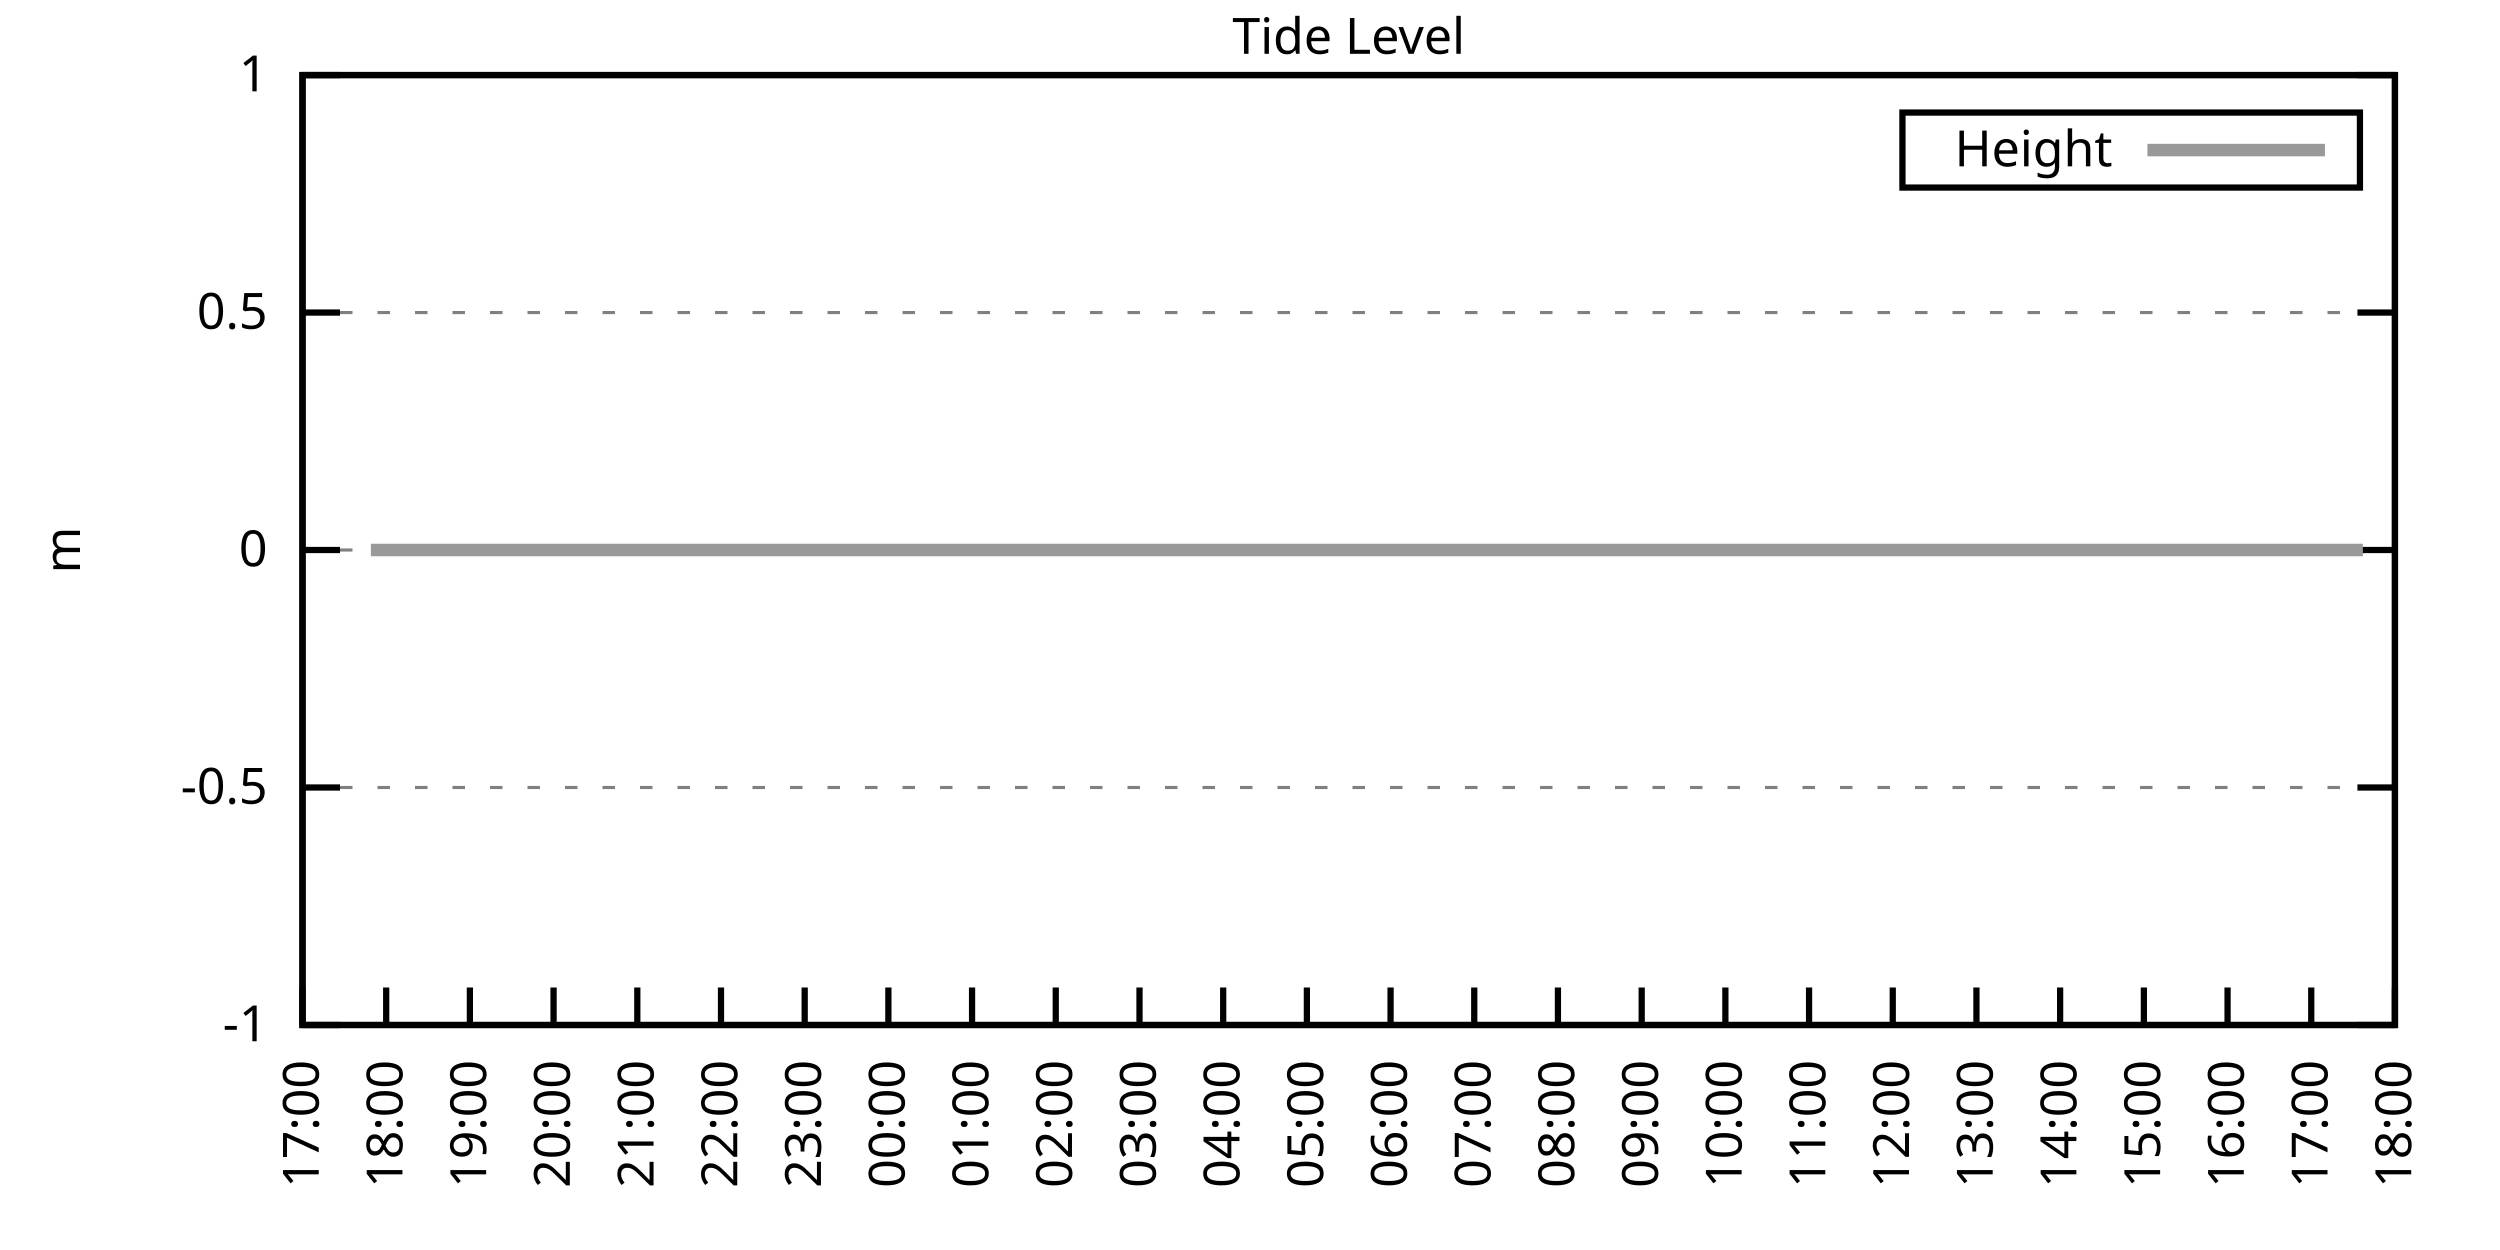
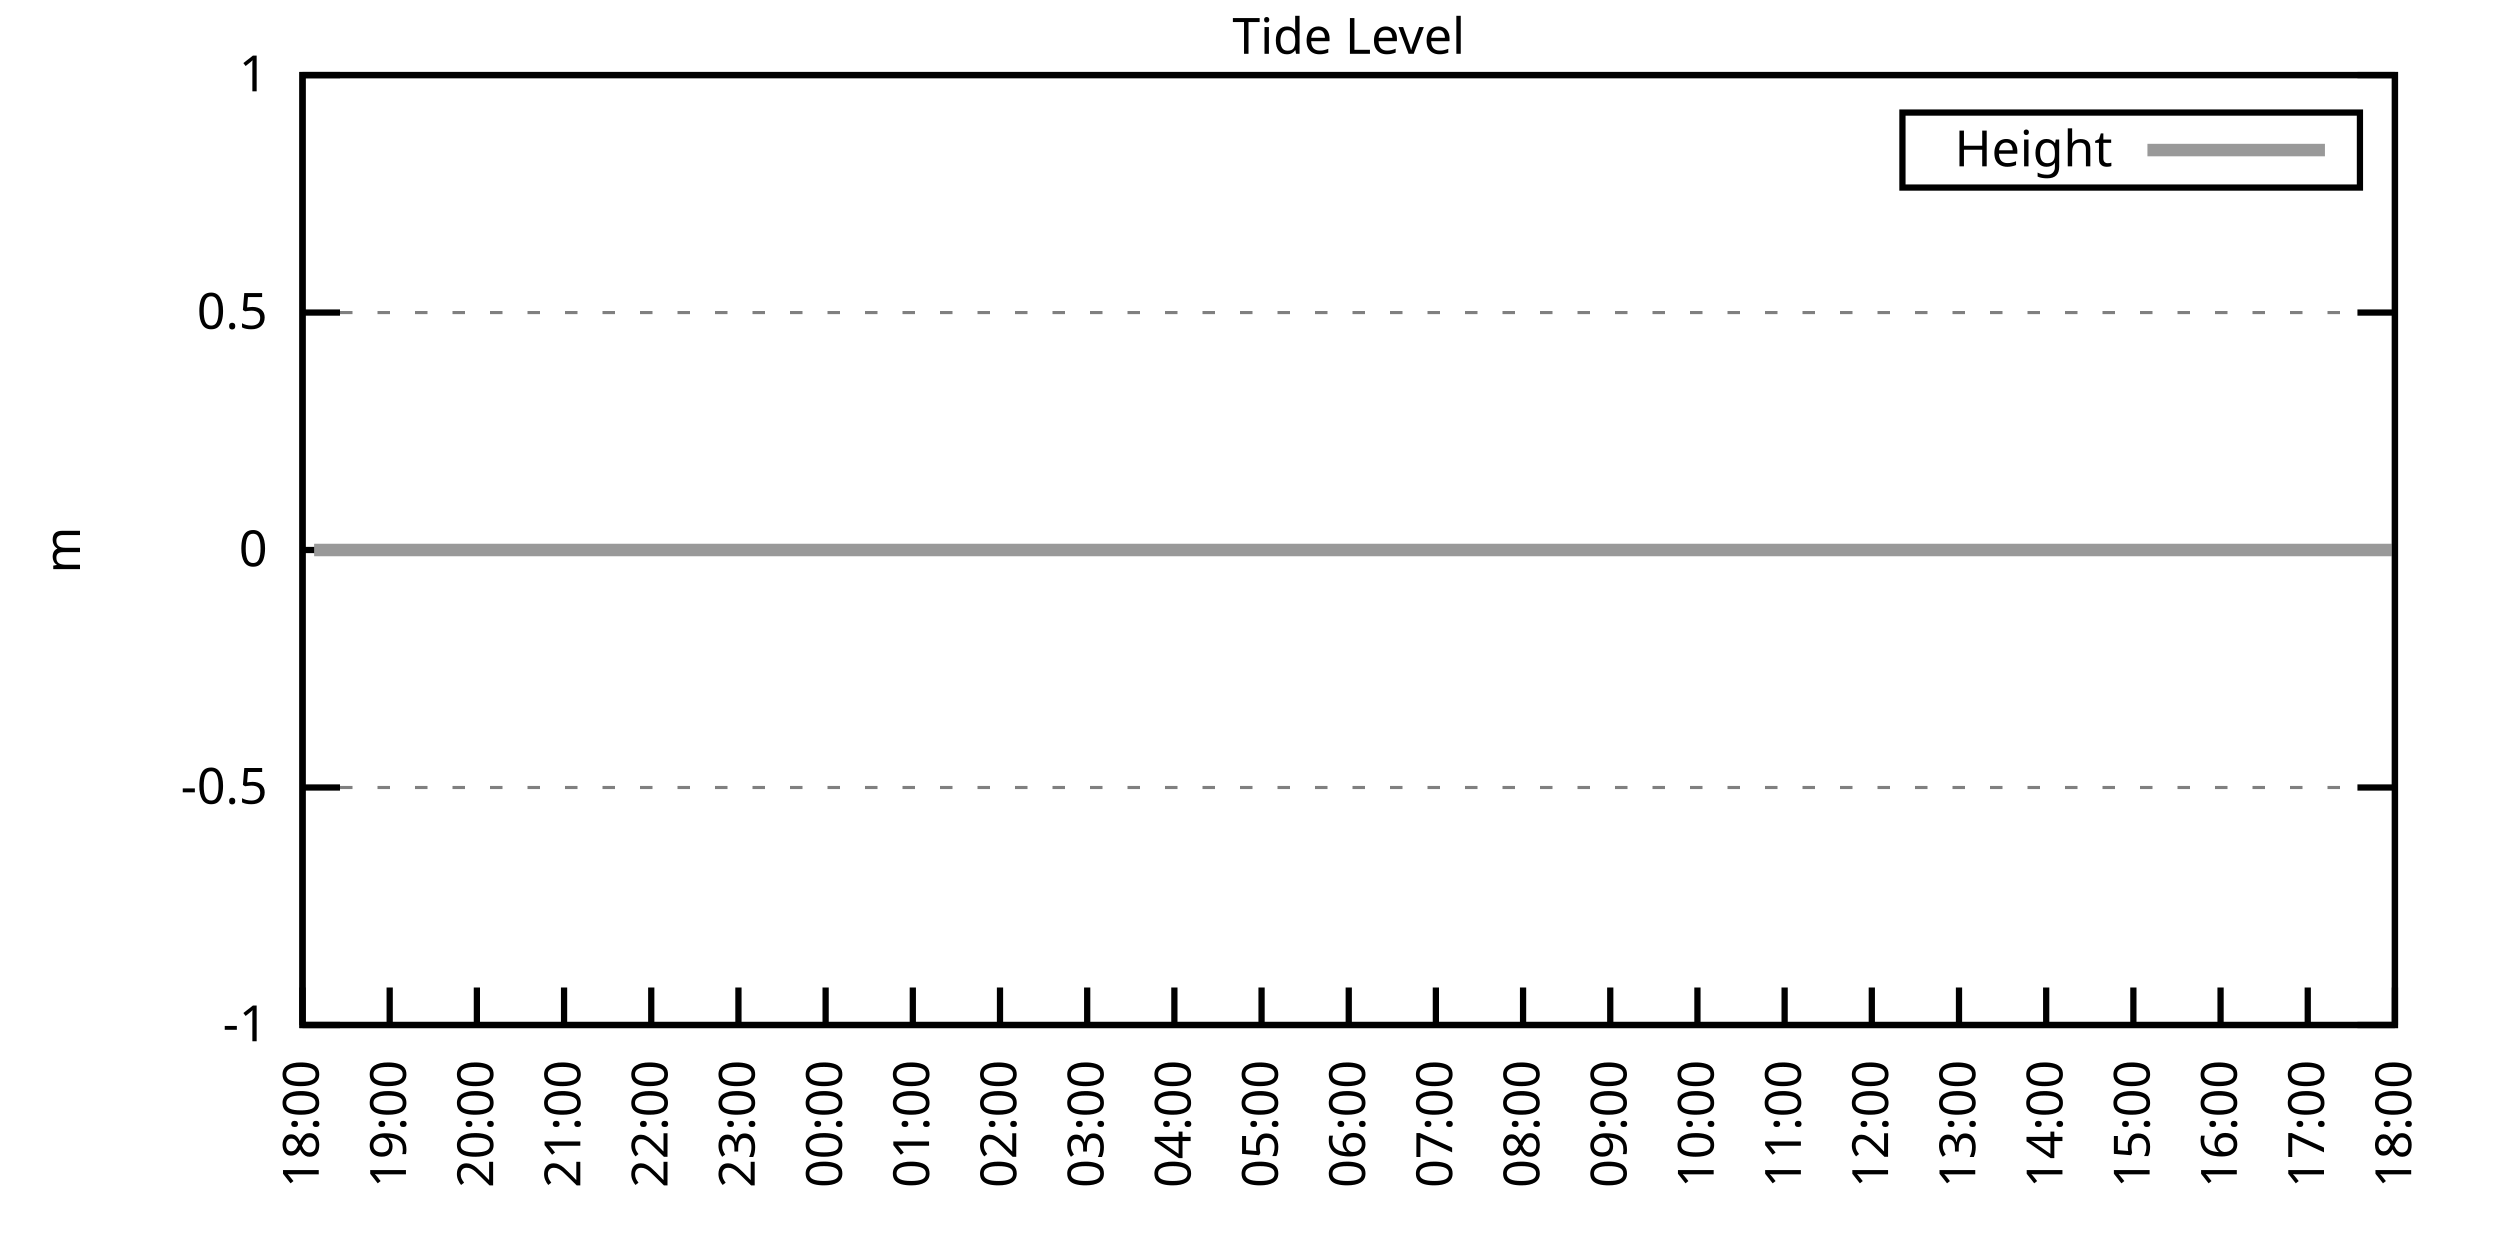
<svg xmlns="http://www.w3.org/2000/svg" xmlns:xlink="http://www.w3.org/1999/xlink" width="400" height="200" viewBox="0 0 400 200">
  <g id="gnuplot_canvas">
    <rect x="0" y="0" width="400" height="200" fill="none" />
    <defs>
      <circle id="gpDot" r="0.5" stroke-width="0.5" stroke="currentColor" />
      <path id="gpPt0" stroke-width="0.333" stroke="currentColor" d="M-1,0 h2 M0,-1 v2" />
      <path id="gpPt1" stroke-width="0.333" stroke="currentColor" d="M-1,-1 L1,1 M1,-1 L-1,1" />
      <path id="gpPt2" stroke-width="0.333" stroke="currentColor" d="M-1,0 L1,0 M0,-1 L0,1 M-1,-1 L1,1 M-1,1 L1,-1" />
      <rect id="gpPt3" stroke-width="0.333" stroke="currentColor" x="-1" y="-1" width="2" height="2" />
      <rect id="gpPt4" stroke-width="0.333" stroke="currentColor" fill="currentColor" x="-1" y="-1" width="2" height="2" />
      <circle id="gpPt5" stroke-width="0.333" stroke="currentColor" cx="0" cy="0" r="1" />
      <use xlink:href="#gpPt5" id="gpPt6" fill="currentColor" stroke="none" />
      <path id="gpPt7" stroke-width="0.333" stroke="currentColor" d="M0,-1.33 L-1.33,0.67 L1.33,0.67 z" />
      <use xlink:href="#gpPt7" id="gpPt8" fill="currentColor" stroke="none" />
      <use xlink:href="#gpPt7" id="gpPt9" stroke="currentColor" transform="rotate(180)" />
      <use xlink:href="#gpPt9" id="gpPt10" fill="currentColor" stroke="none" />
      <use xlink:href="#gpPt3" id="gpPt11" stroke="currentColor" transform="rotate(45)" />
      <use xlink:href="#gpPt11" id="gpPt12" fill="currentColor" stroke="none" />
      <path id="gpPt13" stroke-width="0.333" stroke="currentColor" d="M0,1.330 L1.265,0.411 L0.782,-1.067 L-0.782,-1.076 L-1.265,0.411 z" />
      <use xlink:href="#gpPt13" id="gpPt14" fill="currentColor" stroke="none" />
      <filter id="textbox" filterUnits="objectBoundingBox" x="0" y="0" height="1" width="1">
        <feFlood flood-color="white" flood-opacity="1" result="bgnd" />
        <feComposite in="SourceGraphic" in2="bgnd" operator="atop" />
      </filter>
      <filter id="greybox" filterUnits="objectBoundingBox" x="0" y="0" height="1" width="1">
        <feFlood flood-color="lightgrey" flood-opacity="1" result="grey" />
        <feComposite in="SourceGraphic" in2="grey" operator="atop" />
      </filter>
    </defs>
    <g fill="none" color="white" stroke="currentColor" stroke-width="1.00" stroke-linecap="butt" stroke-linejoin="miter">
</g>
    <g fill="none" color="black" stroke="currentColor" stroke-width="1.00" stroke-linecap="butt" stroke-linejoin="miter">
      <g stroke="none" shape-rendering="crispEdges">
        <polygon fill="rgb(255, 255, 255)" points="48.40,164.00 383.18,164.00 383.18,12.02 48.40,12.02 " />
      </g>
    </g>
    <g fill="none" color="black" stroke="currentColor" stroke-width="1.00" stroke-linecap="butt" stroke-linejoin="miter">
</g>
    <g fill="none" color="black" stroke="black" stroke-width="0.50" stroke-linecap="butt" stroke-linejoin="miter">
</g>
    <g fill="none" color="gray" stroke="currentColor" stroke-width="0.50" stroke-linecap="butt" stroke-linejoin="miter">
      <path stroke="gray" stroke-dasharray="2,4" class="gridline" d="M48.40,164.00 L383.19,164.00  " />
    </g>
    <g fill="none" color="gray" stroke="gray" stroke-width="1.00" stroke-linecap="butt" stroke-linejoin="miter">
</g>
    <g fill="none" color="black" stroke="currentColor" stroke-width="1.00" stroke-linecap="butt" stroke-linejoin="miter">
      <path stroke="black" d="M48.40,164.00 L54.40,164.00 M383.19,164.00 L377.19,164.00  " />
      <g transform="translate(42.80,166.60)" stroke="none" fill="black" font-family="Sans" font-size="8.00" text-anchor="end">
        <text>
          <tspan font-family="Sans">-1</tspan>
        </text>
      </g>
    </g>
    <g fill="none" color="black" stroke="currentColor" stroke-width="1.00" stroke-linecap="butt" stroke-linejoin="miter">
</g>
    <g fill="none" color="black" stroke="black" stroke-width="0.50" stroke-linecap="butt" stroke-linejoin="miter">
</g>
    <g fill="none" color="gray" stroke="currentColor" stroke-width="0.50" stroke-linecap="butt" stroke-linejoin="miter">
      <path stroke="gray" stroke-dasharray="2,4" class="gridline" d="M48.40,126.00 L383.19,126.00  " />
    </g>
    <g fill="none" color="gray" stroke="gray" stroke-width="1.00" stroke-linecap="butt" stroke-linejoin="miter">
</g>
    <g fill="none" color="black" stroke="currentColor" stroke-width="1.00" stroke-linecap="butt" stroke-linejoin="miter">
      <path stroke="black" d="M48.40,126.00 L54.40,126.00 M383.19,126.00 L377.19,126.00  " />
      <g transform="translate(42.80,128.60)" stroke="none" fill="black" font-family="Sans" font-size="8.00" text-anchor="end">
        <text>
          <tspan font-family="Sans">-0.5</tspan>
        </text>
      </g>
    </g>
    <g fill="none" color="black" stroke="currentColor" stroke-width="1.00" stroke-linecap="butt" stroke-linejoin="miter">
</g>
    <g fill="none" color="black" stroke="black" stroke-width="0.50" stroke-linecap="butt" stroke-linejoin="miter">
</g>
    <g fill="none" color="gray" stroke="currentColor" stroke-width="0.50" stroke-linecap="butt" stroke-linejoin="miter">
      <path stroke="gray" stroke-dasharray="2,4" class="gridline" d="M48.40,88.00 L383.19,88.00  " />
    </g>
    <g fill="none" color="gray" stroke="gray" stroke-width="1.00" stroke-linecap="butt" stroke-linejoin="miter">
</g>
    <g fill="none" color="black" stroke="currentColor" stroke-width="1.00" stroke-linecap="butt" stroke-linejoin="miter">
      <path stroke="black" d="M48.40,88.00 L54.40,88.00 M383.19,88.00 L377.19,88.00  " />
      <g transform="translate(42.80,90.60)" stroke="none" fill="black" font-family="Sans" font-size="8.00" text-anchor="end">
        <text>
          <tspan font-family="Sans"> 0</tspan>
        </text>
      </g>
    </g>
    <g fill="none" color="black" stroke="currentColor" stroke-width="1.00" stroke-linecap="butt" stroke-linejoin="miter">
</g>
    <g fill="none" color="black" stroke="black" stroke-width="0.50" stroke-linecap="butt" stroke-linejoin="miter">
</g>
    <g fill="none" color="gray" stroke="currentColor" stroke-width="0.50" stroke-linecap="butt" stroke-linejoin="miter">
      <path stroke="gray" stroke-dasharray="2,4" class="gridline" d="M48.40,50.01 L383.19,50.01  " />
    </g>
    <g fill="none" color="gray" stroke="gray" stroke-width="1.00" stroke-linecap="butt" stroke-linejoin="miter">
</g>
    <g fill="none" color="black" stroke="currentColor" stroke-width="1.00" stroke-linecap="butt" stroke-linejoin="miter">
      <path stroke="black" d="M48.40,50.01 L54.40,50.01 M383.19,50.01 L377.19,50.01  " />
      <g transform="translate(42.80,52.61)" stroke="none" fill="black" font-family="Sans" font-size="8.00" text-anchor="end">
        <text>
          <tspan font-family="Sans"> 0.5</tspan>
        </text>
      </g>
    </g>
    <g fill="none" color="black" stroke="currentColor" stroke-width="1.00" stroke-linecap="butt" stroke-linejoin="miter">
</g>
    <g fill="none" color="black" stroke="black" stroke-width="0.50" stroke-linecap="butt" stroke-linejoin="miter">
</g>
    <g fill="none" color="gray" stroke="currentColor" stroke-width="0.50" stroke-linecap="butt" stroke-linejoin="miter">
      <path stroke="gray" stroke-dasharray="2,4" class="gridline" d="M48.40,12.01 L383.19,12.01  " />
    </g>
    <g fill="none" color="gray" stroke="gray" stroke-width="1.00" stroke-linecap="butt" stroke-linejoin="miter">
</g>
    <g fill="none" color="black" stroke="currentColor" stroke-width="1.00" stroke-linecap="butt" stroke-linejoin="miter">
      <path stroke="black" d="M48.40,12.01 L54.40,12.01 M383.19,12.01 L377.19,12.01  " />
      <g transform="translate(42.80,14.61)" stroke="none" fill="black" font-family="Sans" font-size="8.00" text-anchor="end">
        <text>
          <tspan font-family="Sans"> 1</tspan>
        </text>
      </g>
    </g>
    <g fill="none" color="black" stroke="currentColor" stroke-width="1.00" stroke-linecap="butt" stroke-linejoin="miter">
      <path stroke="black" d="M48.40,164.00 L48.40,158.00  " />
      <g transform="translate(51.00,169.60) rotate(270.00)" stroke="none" fill="black" font-family="Sans" font-size="8.00" text-anchor="end">
        <text>
-           <tspan font-family="Sans">17:00</tspan>
-         </text>
-       </g>
-     </g>
-     <g fill="none" color="black" stroke="currentColor" stroke-width="1.00" stroke-linecap="butt" stroke-linejoin="miter">
-       <path stroke="black" d="M61.79,164.00 L61.79,158.00  " />
-       <g transform="translate(64.39,169.60) rotate(270.00)" stroke="none" fill="black" font-family="Sans" font-size="8.00" text-anchor="end">
-         <text>
          <tspan font-family="Sans">18:00</tspan>
        </text>
      </g>
    </g>
    <g fill="none" color="black" stroke="currentColor" stroke-width="1.00" stroke-linecap="butt" stroke-linejoin="miter">
-       <path stroke="black" d="M75.18,164.00 L75.18,158.00  " />
-       <g transform="translate(77.78,169.60) rotate(270.00)" stroke="none" fill="black" font-family="Sans" font-size="8.00" text-anchor="end">
+       <path stroke="black" d="M62.35,164.00 L62.35,158.00  " />
+       <g transform="translate(64.95,169.60) rotate(270.00)" stroke="none" fill="black" font-family="Sans" font-size="8.00" text-anchor="end">
        <text>
          <tspan font-family="Sans">19:00</tspan>
        </text>
      </g>
    </g>
    <g fill="none" color="black" stroke="currentColor" stroke-width="1.00" stroke-linecap="butt" stroke-linejoin="miter">
-       <path stroke="black" d="M88.57,164.00 L88.57,158.00  " />
-       <g transform="translate(91.17,169.60) rotate(270.00)" stroke="none" fill="black" font-family="Sans" font-size="8.00" text-anchor="end">
+       <path stroke="black" d="M76.30,164.00 L76.30,158.00  " />
+       <g transform="translate(78.90,169.60) rotate(270.00)" stroke="none" fill="black" font-family="Sans" font-size="8.00" text-anchor="end">
        <text>
          <tspan font-family="Sans">20:00</tspan>
        </text>
      </g>
    </g>
    <g fill="none" color="black" stroke="currentColor" stroke-width="1.00" stroke-linecap="butt" stroke-linejoin="miter">
-       <path stroke="black" d="M101.97,164.00 L101.97,158.00  " />
-       <g transform="translate(104.57,169.60) rotate(270.00)" stroke="none" fill="black" font-family="Sans" font-size="8.00" text-anchor="end">
+       <path stroke="black" d="M90.25,164.00 L90.25,158.00  " />
+       <g transform="translate(92.85,169.60) rotate(270.00)" stroke="none" fill="black" font-family="Sans" font-size="8.00" text-anchor="end">
        <text>
          <tspan font-family="Sans">21:00</tspan>
        </text>
      </g>
    </g>
    <g fill="none" color="black" stroke="currentColor" stroke-width="1.00" stroke-linecap="butt" stroke-linejoin="miter">
-       <path stroke="black" d="M115.36,164.00 L115.36,158.00  " />
-       <g transform="translate(117.96,169.60) rotate(270.00)" stroke="none" fill="black" font-family="Sans" font-size="8.00" text-anchor="end">
+       <path stroke="black" d="M104.20,164.00 L104.20,158.00  " />
+       <g transform="translate(106.80,169.60) rotate(270.00)" stroke="none" fill="black" font-family="Sans" font-size="8.00" text-anchor="end">
        <text>
          <tspan font-family="Sans">22:00</tspan>
        </text>
      </g>
    </g>
    <g fill="none" color="black" stroke="currentColor" stroke-width="1.00" stroke-linecap="butt" stroke-linejoin="miter">
-       <path stroke="black" d="M128.75,164.00 L128.75,158.00  " />
-       <g transform="translate(131.35,169.60) rotate(270.00)" stroke="none" fill="black" font-family="Sans" font-size="8.00" text-anchor="end">
+       <path stroke="black" d="M118.15,164.00 L118.15,158.00  " />
+       <g transform="translate(120.75,169.60) rotate(270.00)" stroke="none" fill="black" font-family="Sans" font-size="8.00" text-anchor="end">
        <text>
          <tspan font-family="Sans">23:00</tspan>
        </text>
      </g>
    </g>
    <g fill="none" color="black" stroke="currentColor" stroke-width="1.00" stroke-linecap="butt" stroke-linejoin="miter">
-       <path stroke="black" d="M142.14,164.00 L142.14,158.00  " />
-       <g transform="translate(144.74,169.60) rotate(270.00)" stroke="none" fill="black" font-family="Sans" font-size="8.00" text-anchor="end">
+       <path stroke="black" d="M132.10,164.00 L132.10,158.00  " />
+       <g transform="translate(134.70,169.60) rotate(270.00)" stroke="none" fill="black" font-family="Sans" font-size="8.00" text-anchor="end">
        <text>
          <tspan font-family="Sans">00:00</tspan>
        </text>
      </g>
    </g>
    <g fill="none" color="black" stroke="currentColor" stroke-width="1.00" stroke-linecap="butt" stroke-linejoin="miter">
-       <path stroke="black" d="M155.53,164.00 L155.53,158.00  " />
-       <g transform="translate(158.13,169.60) rotate(270.00)" stroke="none" fill="black" font-family="Sans" font-size="8.00" text-anchor="end">
+       <path stroke="black" d="M146.05,164.00 L146.05,158.00  " />
+       <g transform="translate(148.65,169.60) rotate(270.00)" stroke="none" fill="black" font-family="Sans" font-size="8.00" text-anchor="end">
        <text>
          <tspan font-family="Sans">01:00</tspan>
        </text>
      </g>
    </g>
    <g fill="none" color="black" stroke="currentColor" stroke-width="1.00" stroke-linecap="butt" stroke-linejoin="miter">
-       <path stroke="black" d="M168.92,164.00 L168.92,158.00  " />
-       <g transform="translate(171.52,169.60) rotate(270.00)" stroke="none" fill="black" font-family="Sans" font-size="8.00" text-anchor="end">
+       <path stroke="black" d="M160.00,164.00 L160.00,158.00  " />
+       <g transform="translate(162.60,169.60) rotate(270.00)" stroke="none" fill="black" font-family="Sans" font-size="8.00" text-anchor="end">
        <text>
          <tspan font-family="Sans">02:00</tspan>
        </text>
      </g>
    </g>
    <g fill="none" color="black" stroke="currentColor" stroke-width="1.00" stroke-linecap="butt" stroke-linejoin="miter">
-       <path stroke="black" d="M182.32,164.00 L182.32,158.00  " />
-       <g transform="translate(184.92,169.60) rotate(270.00)" stroke="none" fill="black" font-family="Sans" font-size="8.00" text-anchor="end">
+       <path stroke="black" d="M173.95,164.00 L173.95,158.00  " />
+       <g transform="translate(176.55,169.60) rotate(270.00)" stroke="none" fill="black" font-family="Sans" font-size="8.00" text-anchor="end">
        <text>
          <tspan font-family="Sans">03:00</tspan>
        </text>
      </g>
    </g>
    <g fill="none" color="black" stroke="currentColor" stroke-width="1.00" stroke-linecap="butt" stroke-linejoin="miter">
-       <path stroke="black" d="M195.71,164.00 L195.71,158.00  " />
-       <g transform="translate(198.31,169.60) rotate(270.00)" stroke="none" fill="black" font-family="Sans" font-size="8.00" text-anchor="end">
+       <path stroke="black" d="M187.90,164.00 L187.90,158.00  " />
+       <g transform="translate(190.50,169.60) rotate(270.00)" stroke="none" fill="black" font-family="Sans" font-size="8.00" text-anchor="end">
        <text>
          <tspan font-family="Sans">04:00</tspan>
        </text>
      </g>
    </g>
    <g fill="none" color="black" stroke="currentColor" stroke-width="1.00" stroke-linecap="butt" stroke-linejoin="miter">
-       <path stroke="black" d="M209.10,164.00 L209.10,158.00  " />
-       <g transform="translate(211.70,169.60) rotate(270.00)" stroke="none" fill="black" font-family="Sans" font-size="8.00" text-anchor="end">
+       <path stroke="black" d="M201.85,164.00 L201.85,158.00  " />
+       <g transform="translate(204.45,169.60) rotate(270.00)" stroke="none" fill="black" font-family="Sans" font-size="8.00" text-anchor="end">
        <text>
          <tspan font-family="Sans">05:00</tspan>
        </text>
      </g>
    </g>
    <g fill="none" color="black" stroke="currentColor" stroke-width="1.00" stroke-linecap="butt" stroke-linejoin="miter">
-       <path stroke="black" d="M222.49,164.00 L222.49,158.00  " />
-       <g transform="translate(225.09,169.60) rotate(270.00)" stroke="none" fill="black" font-family="Sans" font-size="8.00" text-anchor="end">
+       <path stroke="black" d="M215.80,164.00 L215.80,158.00  " />
+       <g transform="translate(218.40,169.60) rotate(270.00)" stroke="none" fill="black" font-family="Sans" font-size="8.00" text-anchor="end">
        <text>
          <tspan font-family="Sans">06:00</tspan>
        </text>
      </g>
    </g>
    <g fill="none" color="black" stroke="currentColor" stroke-width="1.00" stroke-linecap="butt" stroke-linejoin="miter">
-       <path stroke="black" d="M235.88,164.00 L235.88,158.00  " />
-       <g transform="translate(238.48,169.60) rotate(270.00)" stroke="none" fill="black" font-family="Sans" font-size="8.00" text-anchor="end">
+       <path stroke="black" d="M229.74,164.00 L229.74,158.00  " />
+       <g transform="translate(232.34,169.60) rotate(270.00)" stroke="none" fill="black" font-family="Sans" font-size="8.00" text-anchor="end">
        <text>
          <tspan font-family="Sans">07:00</tspan>
        </text>
      </g>
    </g>
    <g fill="none" color="black" stroke="currentColor" stroke-width="1.00" stroke-linecap="butt" stroke-linejoin="miter">
-       <path stroke="black" d="M249.27,164.00 L249.27,158.00  " />
-       <g transform="translate(251.87,169.60) rotate(270.00)" stroke="none" fill="black" font-family="Sans" font-size="8.00" text-anchor="end">
+       <path stroke="black" d="M243.69,164.00 L243.69,158.00  " />
+       <g transform="translate(246.29,169.60) rotate(270.00)" stroke="none" fill="black" font-family="Sans" font-size="8.00" text-anchor="end">
        <text>
          <tspan font-family="Sans">08:00</tspan>
        </text>
      </g>
    </g>
    <g fill="none" color="black" stroke="currentColor" stroke-width="1.00" stroke-linecap="butt" stroke-linejoin="miter">
-       <path stroke="black" d="M262.67,164.00 L262.67,158.00  " />
-       <g transform="translate(265.27,169.60) rotate(270.00)" stroke="none" fill="black" font-family="Sans" font-size="8.00" text-anchor="end">
+       <path stroke="black" d="M257.64,164.00 L257.64,158.00  " />
+       <g transform="translate(260.24,169.60) rotate(270.00)" stroke="none" fill="black" font-family="Sans" font-size="8.00" text-anchor="end">
        <text>
          <tspan font-family="Sans">09:00</tspan>
        </text>
      </g>
    </g>
    <g fill="none" color="black" stroke="currentColor" stroke-width="1.00" stroke-linecap="butt" stroke-linejoin="miter">
-       <path stroke="black" d="M276.06,164.00 L276.06,158.00  " />
-       <g transform="translate(278.66,169.60) rotate(270.00)" stroke="none" fill="black" font-family="Sans" font-size="8.00" text-anchor="end">
+       <path stroke="black" d="M271.59,164.00 L271.59,158.00  " />
+       <g transform="translate(274.19,169.60) rotate(270.00)" stroke="none" fill="black" font-family="Sans" font-size="8.00" text-anchor="end">
        <text>
          <tspan font-family="Sans">10:00</tspan>
        </text>
      </g>
    </g>
    <g fill="none" color="black" stroke="currentColor" stroke-width="1.00" stroke-linecap="butt" stroke-linejoin="miter">
-       <path stroke="black" d="M289.45,164.00 L289.45,158.00  " />
-       <g transform="translate(292.05,169.60) rotate(270.00)" stroke="none" fill="black" font-family="Sans" font-size="8.00" text-anchor="end">
+       <path stroke="black" d="M285.54,164.00 L285.54,158.00  " />
+       <g transform="translate(288.14,169.60) rotate(270.00)" stroke="none" fill="black" font-family="Sans" font-size="8.00" text-anchor="end">
        <text>
          <tspan font-family="Sans">11:00</tspan>
        </text>
      </g>
    </g>
    <g fill="none" color="black" stroke="currentColor" stroke-width="1.00" stroke-linecap="butt" stroke-linejoin="miter">
-       <path stroke="black" d="M302.84,164.00 L302.84,158.00  " />
-       <g transform="translate(305.44,169.60) rotate(270.00)" stroke="none" fill="black" font-family="Sans" font-size="8.00" text-anchor="end">
+       <path stroke="black" d="M299.49,164.00 L299.49,158.00  " />
+       <g transform="translate(302.09,169.60) rotate(270.00)" stroke="none" fill="black" font-family="Sans" font-size="8.00" text-anchor="end">
        <text>
          <tspan font-family="Sans">12:00</tspan>
        </text>
      </g>
    </g>
    <g fill="none" color="black" stroke="currentColor" stroke-width="1.00" stroke-linecap="butt" stroke-linejoin="miter">
-       <path stroke="black" d="M316.23,164.00 L316.23,158.00  " />
-       <g transform="translate(318.83,169.60) rotate(270.00)" stroke="none" fill="black" font-family="Sans" font-size="8.00" text-anchor="end">
+       <path stroke="black" d="M313.44,164.00 L313.44,158.00  " />
+       <g transform="translate(316.04,169.60) rotate(270.00)" stroke="none" fill="black" font-family="Sans" font-size="8.00" text-anchor="end">
        <text>
          <tspan font-family="Sans">13:00</tspan>
        </text>
      </g>
    </g>
    <g fill="none" color="black" stroke="currentColor" stroke-width="1.00" stroke-linecap="butt" stroke-linejoin="miter">
-       <path stroke="black" d="M329.62,164.00 L329.62,158.00  " />
-       <g transform="translate(332.22,169.60) rotate(270.00)" stroke="none" fill="black" font-family="Sans" font-size="8.00" text-anchor="end">
+       <path stroke="black" d="M327.39,164.00 L327.39,158.00  " />
+       <g transform="translate(329.99,169.60) rotate(270.00)" stroke="none" fill="black" font-family="Sans" font-size="8.00" text-anchor="end">
        <text>
          <tspan font-family="Sans">14:00</tspan>
        </text>
      </g>
    </g>
    <g fill="none" color="black" stroke="currentColor" stroke-width="1.00" stroke-linecap="butt" stroke-linejoin="miter">
-       <path stroke="black" d="M343.02,164.00 L343.02,158.00  " />
-       <g transform="translate(345.62,169.60) rotate(270.00)" stroke="none" fill="black" font-family="Sans" font-size="8.00" text-anchor="end">
+       <path stroke="black" d="M341.34,164.00 L341.34,158.00  " />
+       <g transform="translate(343.94,169.60) rotate(270.00)" stroke="none" fill="black" font-family="Sans" font-size="8.00" text-anchor="end">
        <text>
          <tspan font-family="Sans">15:00</tspan>
        </text>
      </g>
    </g>
    <g fill="none" color="black" stroke="currentColor" stroke-width="1.00" stroke-linecap="butt" stroke-linejoin="miter">
-       <path stroke="black" d="M356.41,164.00 L356.41,158.00  " />
-       <g transform="translate(359.01,169.60) rotate(270.00)" stroke="none" fill="black" font-family="Sans" font-size="8.00" text-anchor="end">
+       <path stroke="black" d="M355.29,164.00 L355.29,158.00  " />
+       <g transform="translate(357.89,169.60) rotate(270.00)" stroke="none" fill="black" font-family="Sans" font-size="8.00" text-anchor="end">
        <text>
          <tspan font-family="Sans">16:00</tspan>
        </text>
      </g>
    </g>
    <g fill="none" color="black" stroke="currentColor" stroke-width="1.00" stroke-linecap="butt" stroke-linejoin="miter">
-       <path stroke="black" d="M369.80,164.00 L369.80,158.00  " />
-       <g transform="translate(372.40,169.60) rotate(270.00)" stroke="none" fill="black" font-family="Sans" font-size="8.00" text-anchor="end">
+       <path stroke="black" d="M369.24,164.00 L369.24,158.00  " />
+       <g transform="translate(371.84,169.60) rotate(270.00)" stroke="none" fill="black" font-family="Sans" font-size="8.00" text-anchor="end">
        <text>
          <tspan font-family="Sans">17:00</tspan>
        </text>
      </g>
    </g>
    <g fill="none" color="black" stroke="currentColor" stroke-width="1.00" stroke-linecap="butt" stroke-linejoin="miter">
      <path stroke="black" d="M383.19,164.00 L383.19,158.00  " />
      <g transform="translate(385.79,169.60) rotate(270.00)" stroke="none" fill="black" font-family="Sans" font-size="8.00" text-anchor="end">
        <text>
          <tspan font-family="Sans">18:00</tspan>
        </text>
      </g>
    </g>
    <g fill="none" color="black" stroke="currentColor" stroke-width="1.00" stroke-linecap="butt" stroke-linejoin="miter">
</g>
    <g fill="none" color="black" stroke="currentColor" stroke-width="1.00" stroke-linecap="butt" stroke-linejoin="miter">
      <path stroke="black" d="M48.40,12.01 L48.40,164.00 L383.19,164.00 L383.19,12.01 L48.40,12.01 Z  " />
    </g>
    <g fill="none" color="black" stroke="currentColor" stroke-width="1.00" stroke-linecap="butt" stroke-linejoin="miter">
</g>
    <g fill="none" color="black" stroke="currentColor" stroke-width="1.00" stroke-linecap="butt" stroke-linejoin="miter">
      <path stroke="black" d="M304.39,30.01 L304.39,18.01 L377.59,18.01 L377.59,30.01 L304.39,30.01 Z  " />
    </g>
    <g id="Tide_level_plot_1">
      <g fill="none" color="white" stroke="black" stroke-width="2.00" stroke-linecap="butt" stroke-linejoin="miter">
</g>
      <g fill="none" color="black" stroke="currentColor" stroke-width="2.00" stroke-linecap="butt" stroke-linejoin="miter">
        <g transform="translate(337.99,26.61)" stroke="none" fill="black" font-family="Sans" font-size="8.00" text-anchor="end">
          <text>
            <tspan font-family="Sans">Height</tspan>
          </text>
        </g>
      </g>
      <g fill="none" color="black" stroke="currentColor" stroke-width="2.00" stroke-linecap="butt" stroke-linejoin="miter">
-         <path stroke="rgb(153, 153, 153)" d="M343.59,24.01 L371.99,24.01 M59.34,88.00 L61.57,88.00 L63.58,88.00 L65.81,88.00 L68.04,88.00 L70.50,88.00   L72.50,88.00 L74.74,88.00 L77.19,88.00 L79.42,88.00 L81.66,88.00 L83.44,88.00 L85.90,88.00 L88.13,88.00   L90.14,88.00 L92.59,88.00 L94.60,88.00 L97.28,88.00 L99.06,88.00 L101.74,88.00 L103.75,88.00 L106.21,88.00   L108.22,88.00 L110.45,88.00 L112.68,88.00 L114.69,88.00 L117.14,88.00 L119.38,88.00 L121.38,88.00 L123.84,88.00   L126.07,88.00 L128.53,88.00 L130.54,88.00 L132.99,88.00 L135.22,88.00 L137.23,88.00 L139.46,88.00 L141.47,88.00   L143.93,88.00 L146.38,88.00 L147.94,88.00 L150.40,88.00 L153.08,88.00 L155.09,88.00 L157.32,88.00 L159.77,88.00   L164.01,88.00 L166.25,88.00 L168.48,88.00 L170.93,88.00 L172.94,88.00 L175.17,88.00 L177.18,88.00 L179.64,88.00   L181.87,88.00 L184.32,88.00 L186.33,88.00 L188.79,88.00 L190.80,88.00 L193.25,88.00 L195.26,88.00 L197.49,88.00   L199.95,88.00 L202.18,88.00 L204.41,88.00 L206.42,88.00 L208.43,88.00 L211.11,88.00 L213.12,88.00 L215.35,88.00   L217.36,88.00 L219.81,88.00 L222.04,88.00 L224.28,88.00 L226.73,88.00 L228.96,88.00 L230.97,88.00 L232.98,88.00   L235.66,88.00 L237.67,88.00 L240.12,88.00 L242.13,88.00 L244.36,88.00 L246.60,88.00 L249.05,88.00 L251.28,88.00   L253.51,88.00 L255.75,88.00 L257.98,88.00 L260.21,88.00 L262.44,88.00 L264.67,88.00 L266.68,88.00 L268.92,88.00   L270.92,88.00 L273.16,88.00 L275.61,88.00 L277.84,88.00 L280.30,88.00 L282.31,88.00 L284.54,88.00 L286.55,88.00   L289.00,88.00 L291.46,88.00 L293.47,88.00 L295.70,88.00 L297.93,88.00 L300.39,88.00 L302.62,88.00 L304.63,88.00   L307.08,88.00 L309.31,88.00 L311.32,88.00 L313.55,88.00 L316.01,88.00 L318.02,88.00 L320.47,88.00 L322.26,88.00   L324.94,88.00 L327.17,88.00 L329.18,88.00 L331.41,88.00 L333.64,88.00 L335.87,88.00 L338.33,88.00 L340.34,88.00   L342.35,88.00 L344.80,88.00 L347.03,88.00 L349.26,88.00 L351.27,88.00 L353.73,88.00 L355.96,88.00 L358.42,88.00   L360.42,88.00 L362.43,88.00 L365.11,88.00 L366.90,88.00 L369.35,88.00 L371.58,88.00 L373.82,88.00 L376.27,88.00   L378.06,88.00  " />
+         <path stroke="rgb(153, 153, 153)" d="M343.59,24.01 L371.99,24.01 M50.26,88.00 L52.58,88.00 L54.91,88.00 L57.47,88.00 L59.56,88.00 L61.88,88.00   L64.44,88.00 L66.77,88.00 L69.09,88.00 L70.95,88.00 L73.51,88.00 L75.83,88.00 L77.93,88.00 L80.48,88.00   L82.58,88.00 L85.37,88.00 L87.23,88.00 L90.02,88.00 L92.11,88.00 L94.67,88.00 L96.76,88.00 L99.08,88.00   L101.41,88.00 L103.50,88.00 L106.06,88.00 L108.38,88.00 L110.48,88.00 L113.03,88.00 L115.36,88.00 L117.92,88.00   L120.01,88.00 L122.57,88.00 L124.89,88.00 L126.98,88.00 L129.31,88.00 L131.40,88.00 L133.96,88.00 L136.51,88.00   L138.14,88.00 L140.70,88.00 L143.49,88.00 L145.58,88.00 L147.91,88.00 L150.46,88.00 L154.88,88.00 L157.21,88.00   L159.53,88.00 L162.09,88.00 L164.18,88.00 L166.51,88.00 L168.60,88.00 L171.16,88.00 L173.48,88.00 L176.04,88.00   L178.13,88.00 L180.69,88.00 L182.78,88.00 L185.34,88.00 L187.43,88.00 L189.76,88.00 L192.31,88.00 L194.64,88.00   L196.96,88.00 L199.06,88.00 L201.15,88.00 L203.94,88.00 L206.03,88.00 L208.36,88.00 L210.45,88.00 L213.01,88.00   L215.33,88.00 L217.65,88.00 L220.21,88.00 L222.54,88.00 L224.63,88.00 L226.72,88.00 L229.51,88.00 L231.60,88.00   L234.16,88.00 L236.25,88.00 L238.58,88.00 L240.90,88.00 L243.46,88.00 L245.79,88.00 L248.11,88.00 L250.44,88.00   L252.76,88.00 L255.09,88.00 L257.41,88.00 L259.74,88.00 L261.83,88.00 L264.15,88.00 L266.25,88.00 L268.57,88.00   L271.13,88.00 L273.45,88.00 L276.01,88.00 L278.10,88.00 L280.43,88.00 L282.52,88.00 L285.08,88.00 L287.64,88.00   L289.73,88.00 L292.05,88.00 L294.38,88.00 L296.94,88.00 L299.26,88.00 L301.35,88.00 L303.91,88.00 L306.23,88.00   L308.33,88.00 L310.65,88.00 L313.21,88.00 L315.30,88.00 L317.86,88.00 L319.72,88.00 L322.51,88.00 L324.83,88.00   L326.93,88.00 L329.25,88.00 L331.58,88.00 L333.90,88.00 L336.46,88.00 L338.55,88.00 L340.64,88.00 L343.20,88.00   L345.53,88.00 L347.85,88.00 L349.94,88.00 L352.50,88.00 L354.83,88.00 L357.38,88.00 L359.48,88.00 L361.57,88.00   L364.36,88.00 L366.22,88.00 L368.78,88.00 L371.10,88.00 L373.43,88.00 L375.98,88.00 L377.84,88.00 L380.63,88.00   L382.73,88.00  " />
      </g>
    </g>
    <g fill="none" color="black" stroke="currentColor" stroke-width="2.00" stroke-linecap="butt" stroke-linejoin="miter">
</g>
    <g fill="none" color="black" stroke="black" stroke-width="1.00" stroke-linecap="butt" stroke-linejoin="miter">
</g>
    <g fill="none" color="black" stroke="currentColor" stroke-width="1.00" stroke-linecap="butt" stroke-linejoin="miter">
      <path stroke="black" d="M48.40,12.01 L48.40,164.00 L383.19,164.00 L383.19,12.01 L48.40,12.01 Z  " />
      <g transform="translate(12.80,88.01) rotate(270.00)" stroke="none" fill="black" font-family="Sans" font-size="8.00" text-anchor="middle">
        <text>
          <tspan font-family="Sans">m</tspan>
        </text>
      </g>
    </g>
    <g fill="none" color="black" stroke="currentColor" stroke-width="1.00" stroke-linecap="butt" stroke-linejoin="miter">
</g>
    <g fill="none" color="black" stroke="currentColor" stroke-width="1.00" stroke-linecap="butt" stroke-linejoin="miter">
      <g transform="translate(215.79,8.61)" stroke="none" fill="black" font-family="Sans" font-size="8.00" text-anchor="middle">
        <text>
          <tspan font-family="Sans">Tide Level</tspan>
        </text>
      </g>
    </g>
    <g fill="none" color="black" stroke="currentColor" stroke-width="1.00" stroke-linecap="butt" stroke-linejoin="miter">
</g>
  </g>
</svg>
